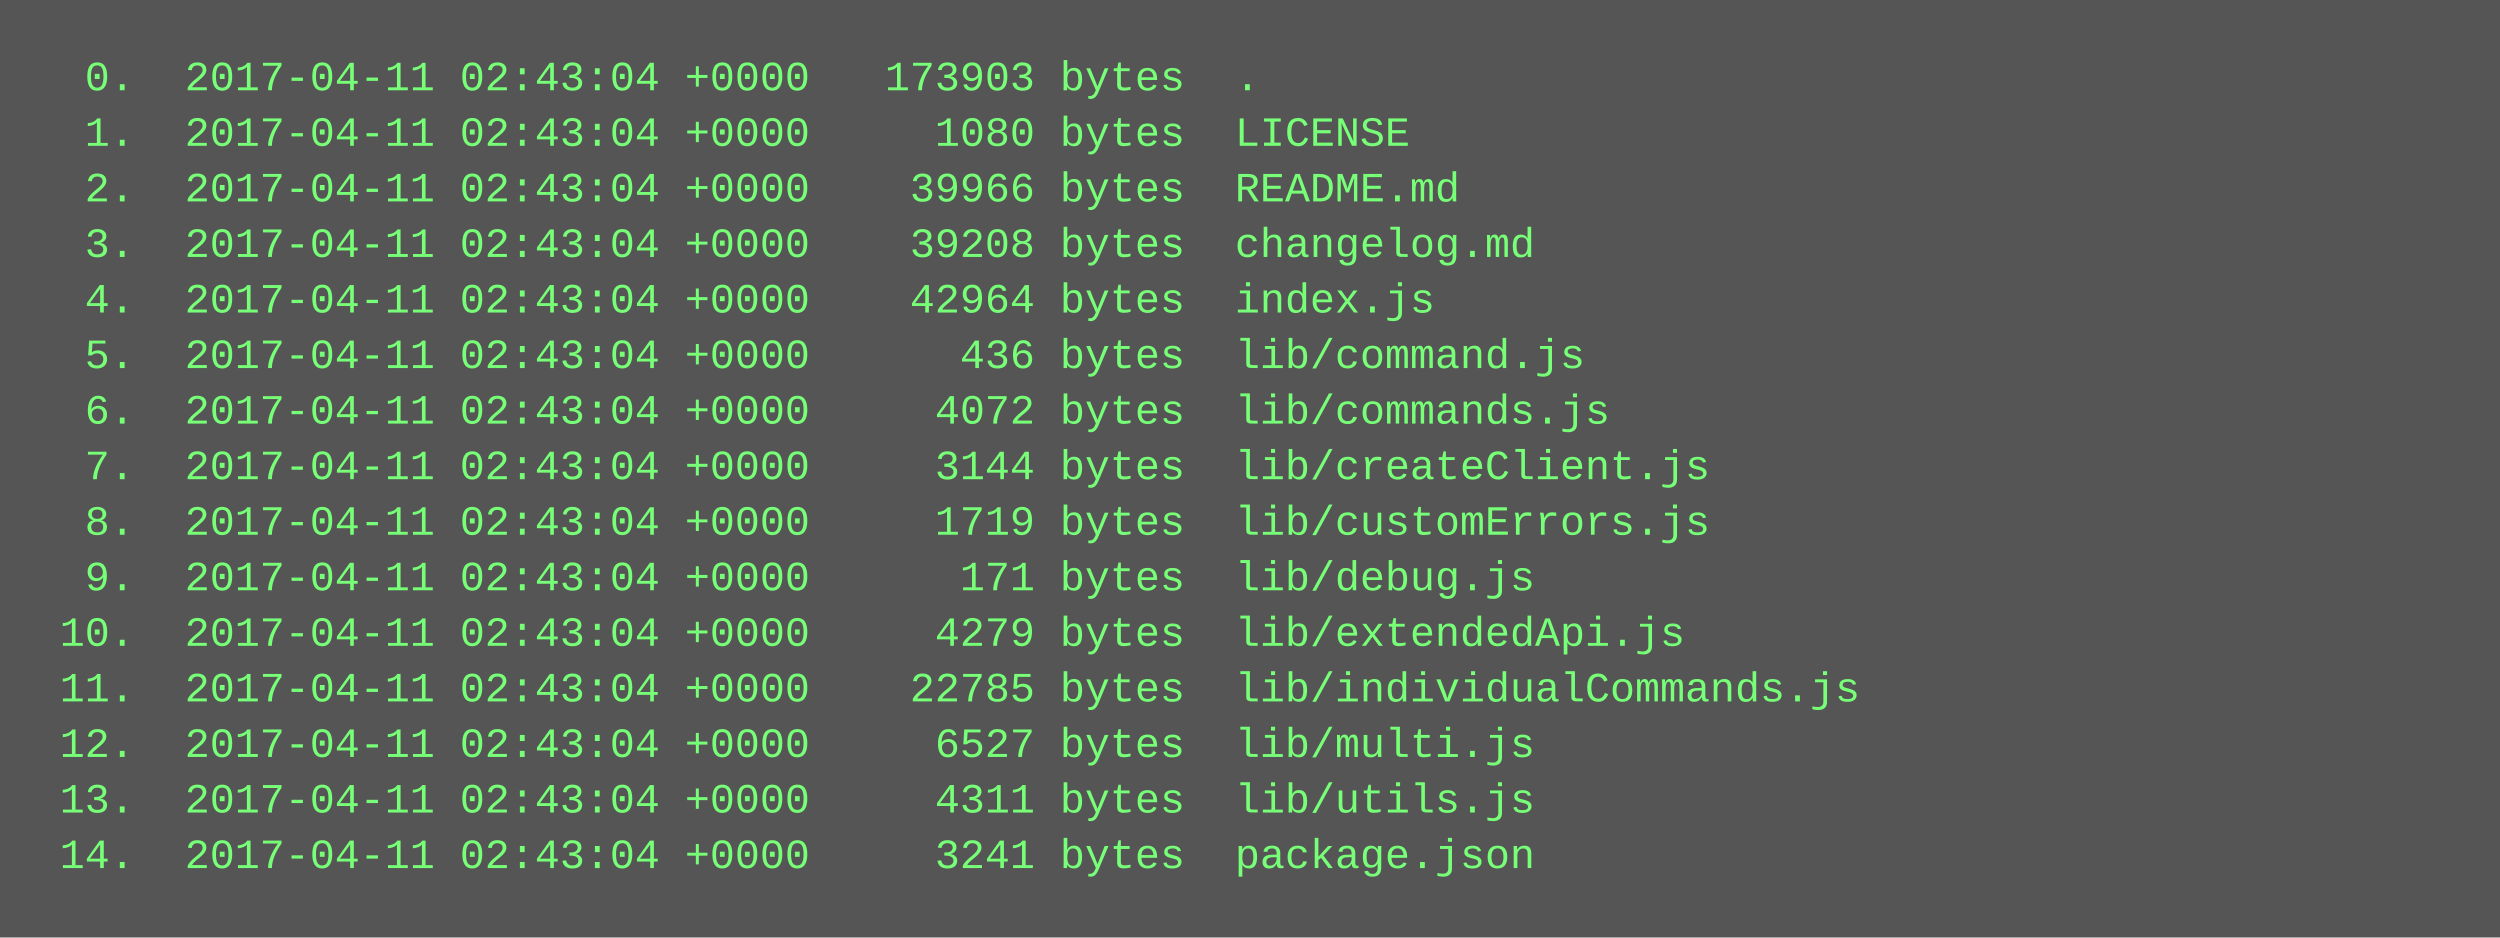
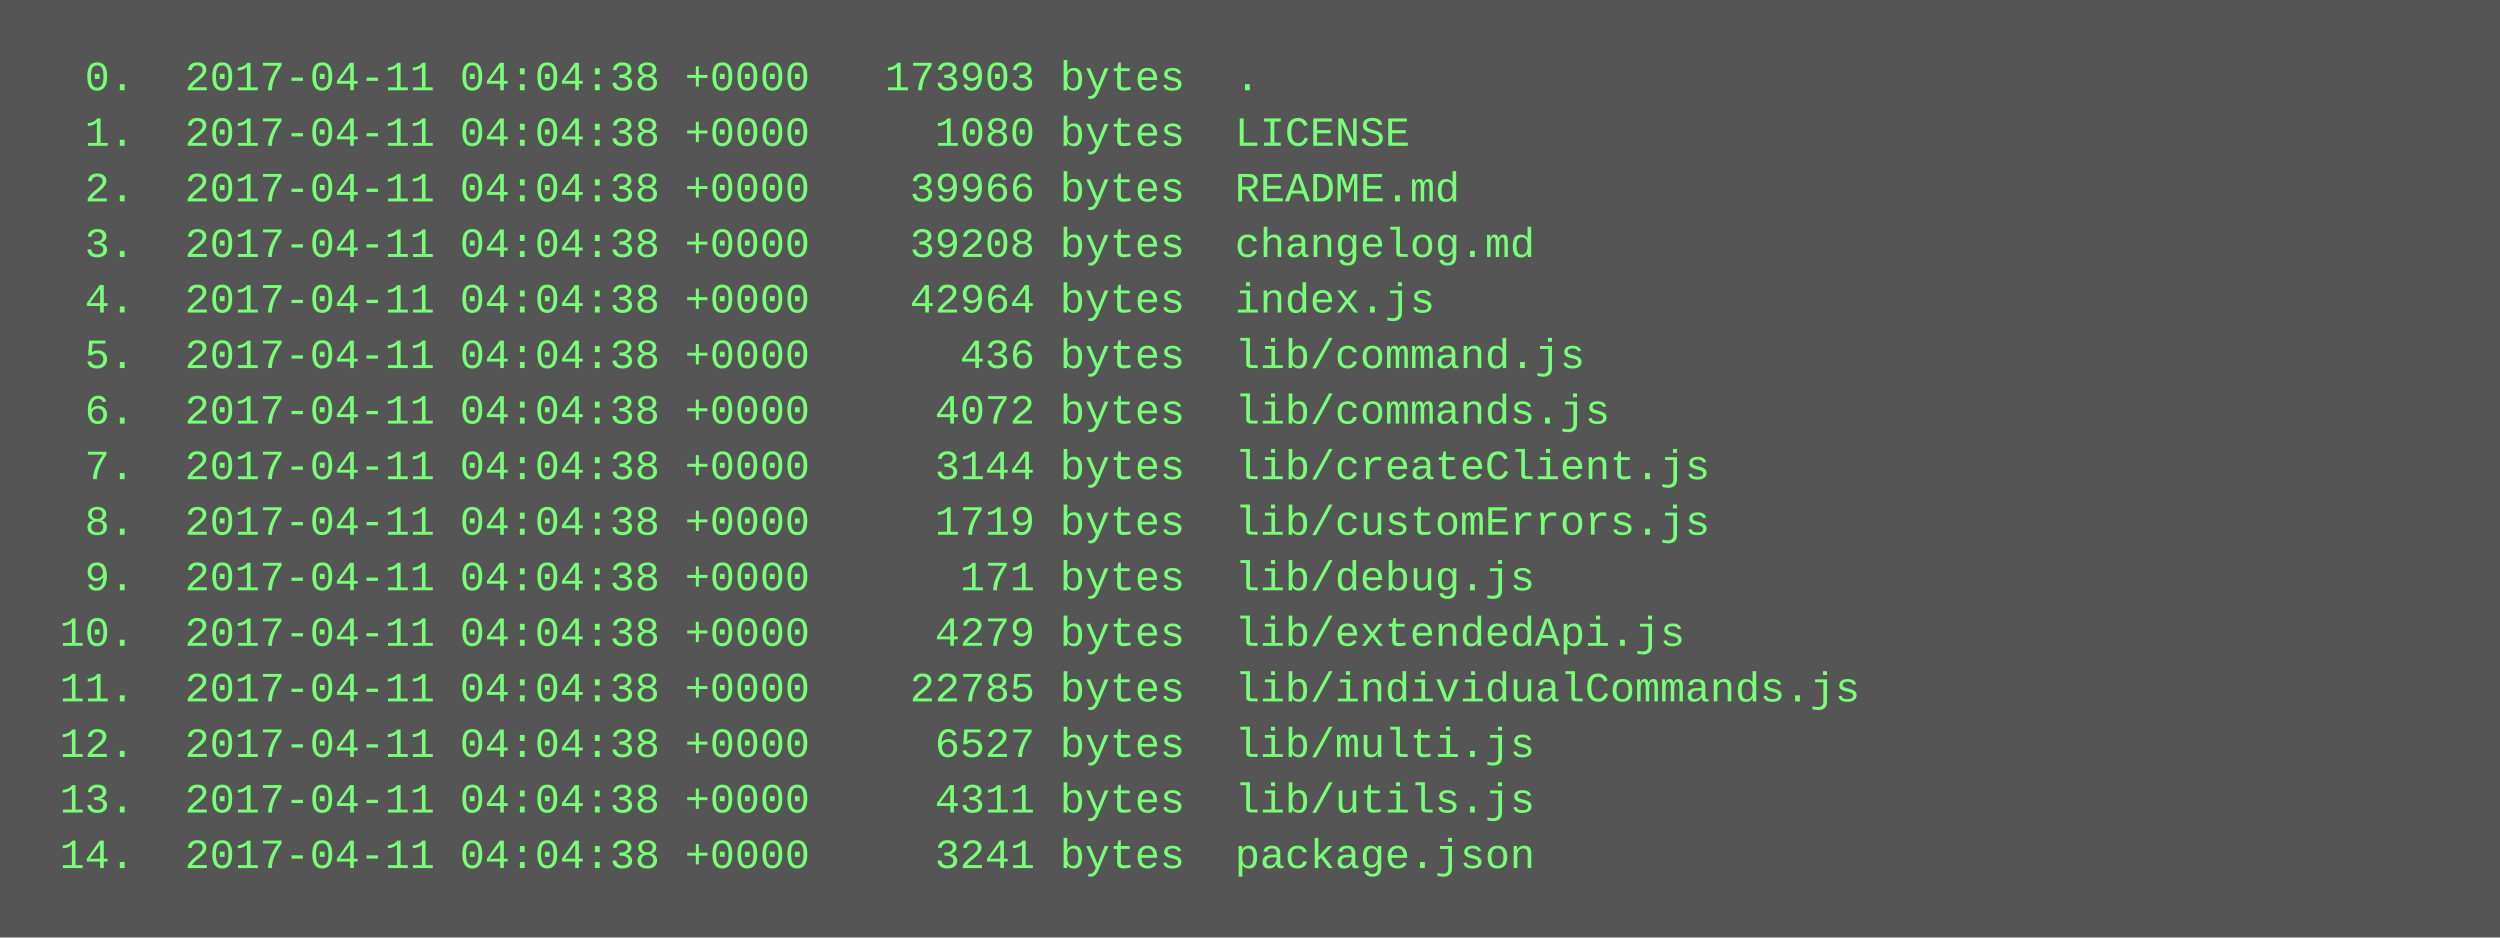
<svg xmlns="http://www.w3.org/2000/svg" height="270" width="720">
  <rect height="270" fill="#555" width="720" />
  <text fill="#7f7" font-family="Courier New" font-size="12" xml:space="preserve">
-     <tspan x="10" y="26">  0.  2017-04-11 02:43:04 +0000   173903 bytes  .</tspan>
-     <tspan x="10" y="42">  1.  2017-04-11 02:43:04 +0000     1080 bytes  LICENSE</tspan>
-     <tspan x="10" y="58">  2.  2017-04-11 02:43:04 +0000    39966 bytes  README.md</tspan>
-     <tspan x="10" y="74">  3.  2017-04-11 02:43:04 +0000    39208 bytes  changelog.md</tspan>
-     <tspan x="10" y="90">  4.  2017-04-11 02:43:04 +0000    42964 bytes  index.js</tspan>
-     <tspan x="10" y="106">  5.  2017-04-11 02:43:04 +0000      436 bytes  lib/command.js</tspan>
-     <tspan x="10" y="122">  6.  2017-04-11 02:43:04 +0000     4072 bytes  lib/commands.js</tspan>
-     <tspan x="10" y="138">  7.  2017-04-11 02:43:04 +0000     3144 bytes  lib/createClient.js</tspan>
-     <tspan x="10" y="154">  8.  2017-04-11 02:43:04 +0000     1719 bytes  lib/customErrors.js</tspan>
-     <tspan x="10" y="170">  9.  2017-04-11 02:43:04 +0000      171 bytes  lib/debug.js</tspan>
-     <tspan x="10" y="186"> 10.  2017-04-11 02:43:04 +0000     4279 bytes  lib/extendedApi.js</tspan>
-     <tspan x="10" y="202"> 11.  2017-04-11 02:43:04 +0000    22785 bytes  lib/individualCommands.js</tspan>
-     <tspan x="10" y="218"> 12.  2017-04-11 02:43:04 +0000     6527 bytes  lib/multi.js</tspan>
-     <tspan x="10" y="234"> 13.  2017-04-11 02:43:04 +0000     4311 bytes  lib/utils.js</tspan>
-     <tspan x="10" y="250"> 14.  2017-04-11 02:43:04 +0000     3241 bytes  package.json</tspan>
+     <tspan x="10" y="26">  0.  2017-04-11 04:04:38 +0000   173903 bytes  .</tspan>
+     <tspan x="10" y="42">  1.  2017-04-11 04:04:38 +0000     1080 bytes  LICENSE</tspan>
+     <tspan x="10" y="58">  2.  2017-04-11 04:04:38 +0000    39966 bytes  README.md</tspan>
+     <tspan x="10" y="74">  3.  2017-04-11 04:04:38 +0000    39208 bytes  changelog.md</tspan>
+     <tspan x="10" y="90">  4.  2017-04-11 04:04:38 +0000    42964 bytes  index.js</tspan>
+     <tspan x="10" y="106">  5.  2017-04-11 04:04:38 +0000      436 bytes  lib/command.js</tspan>
+     <tspan x="10" y="122">  6.  2017-04-11 04:04:38 +0000     4072 bytes  lib/commands.js</tspan>
+     <tspan x="10" y="138">  7.  2017-04-11 04:04:38 +0000     3144 bytes  lib/createClient.js</tspan>
+     <tspan x="10" y="154">  8.  2017-04-11 04:04:38 +0000     1719 bytes  lib/customErrors.js</tspan>
+     <tspan x="10" y="170">  9.  2017-04-11 04:04:38 +0000      171 bytes  lib/debug.js</tspan>
+     <tspan x="10" y="186"> 10.  2017-04-11 04:04:38 +0000     4279 bytes  lib/extendedApi.js</tspan>
+     <tspan x="10" y="202"> 11.  2017-04-11 04:04:38 +0000    22785 bytes  lib/individualCommands.js</tspan>
+     <tspan x="10" y="218"> 12.  2017-04-11 04:04:38 +0000     6527 bytes  lib/multi.js</tspan>
+     <tspan x="10" y="234"> 13.  2017-04-11 04:04:38 +0000     4311 bytes  lib/utils.js</tspan>
+     <tspan x="10" y="250"> 14.  2017-04-11 04:04:38 +0000     3241 bytes  package.json</tspan>
  </text>
</svg>
